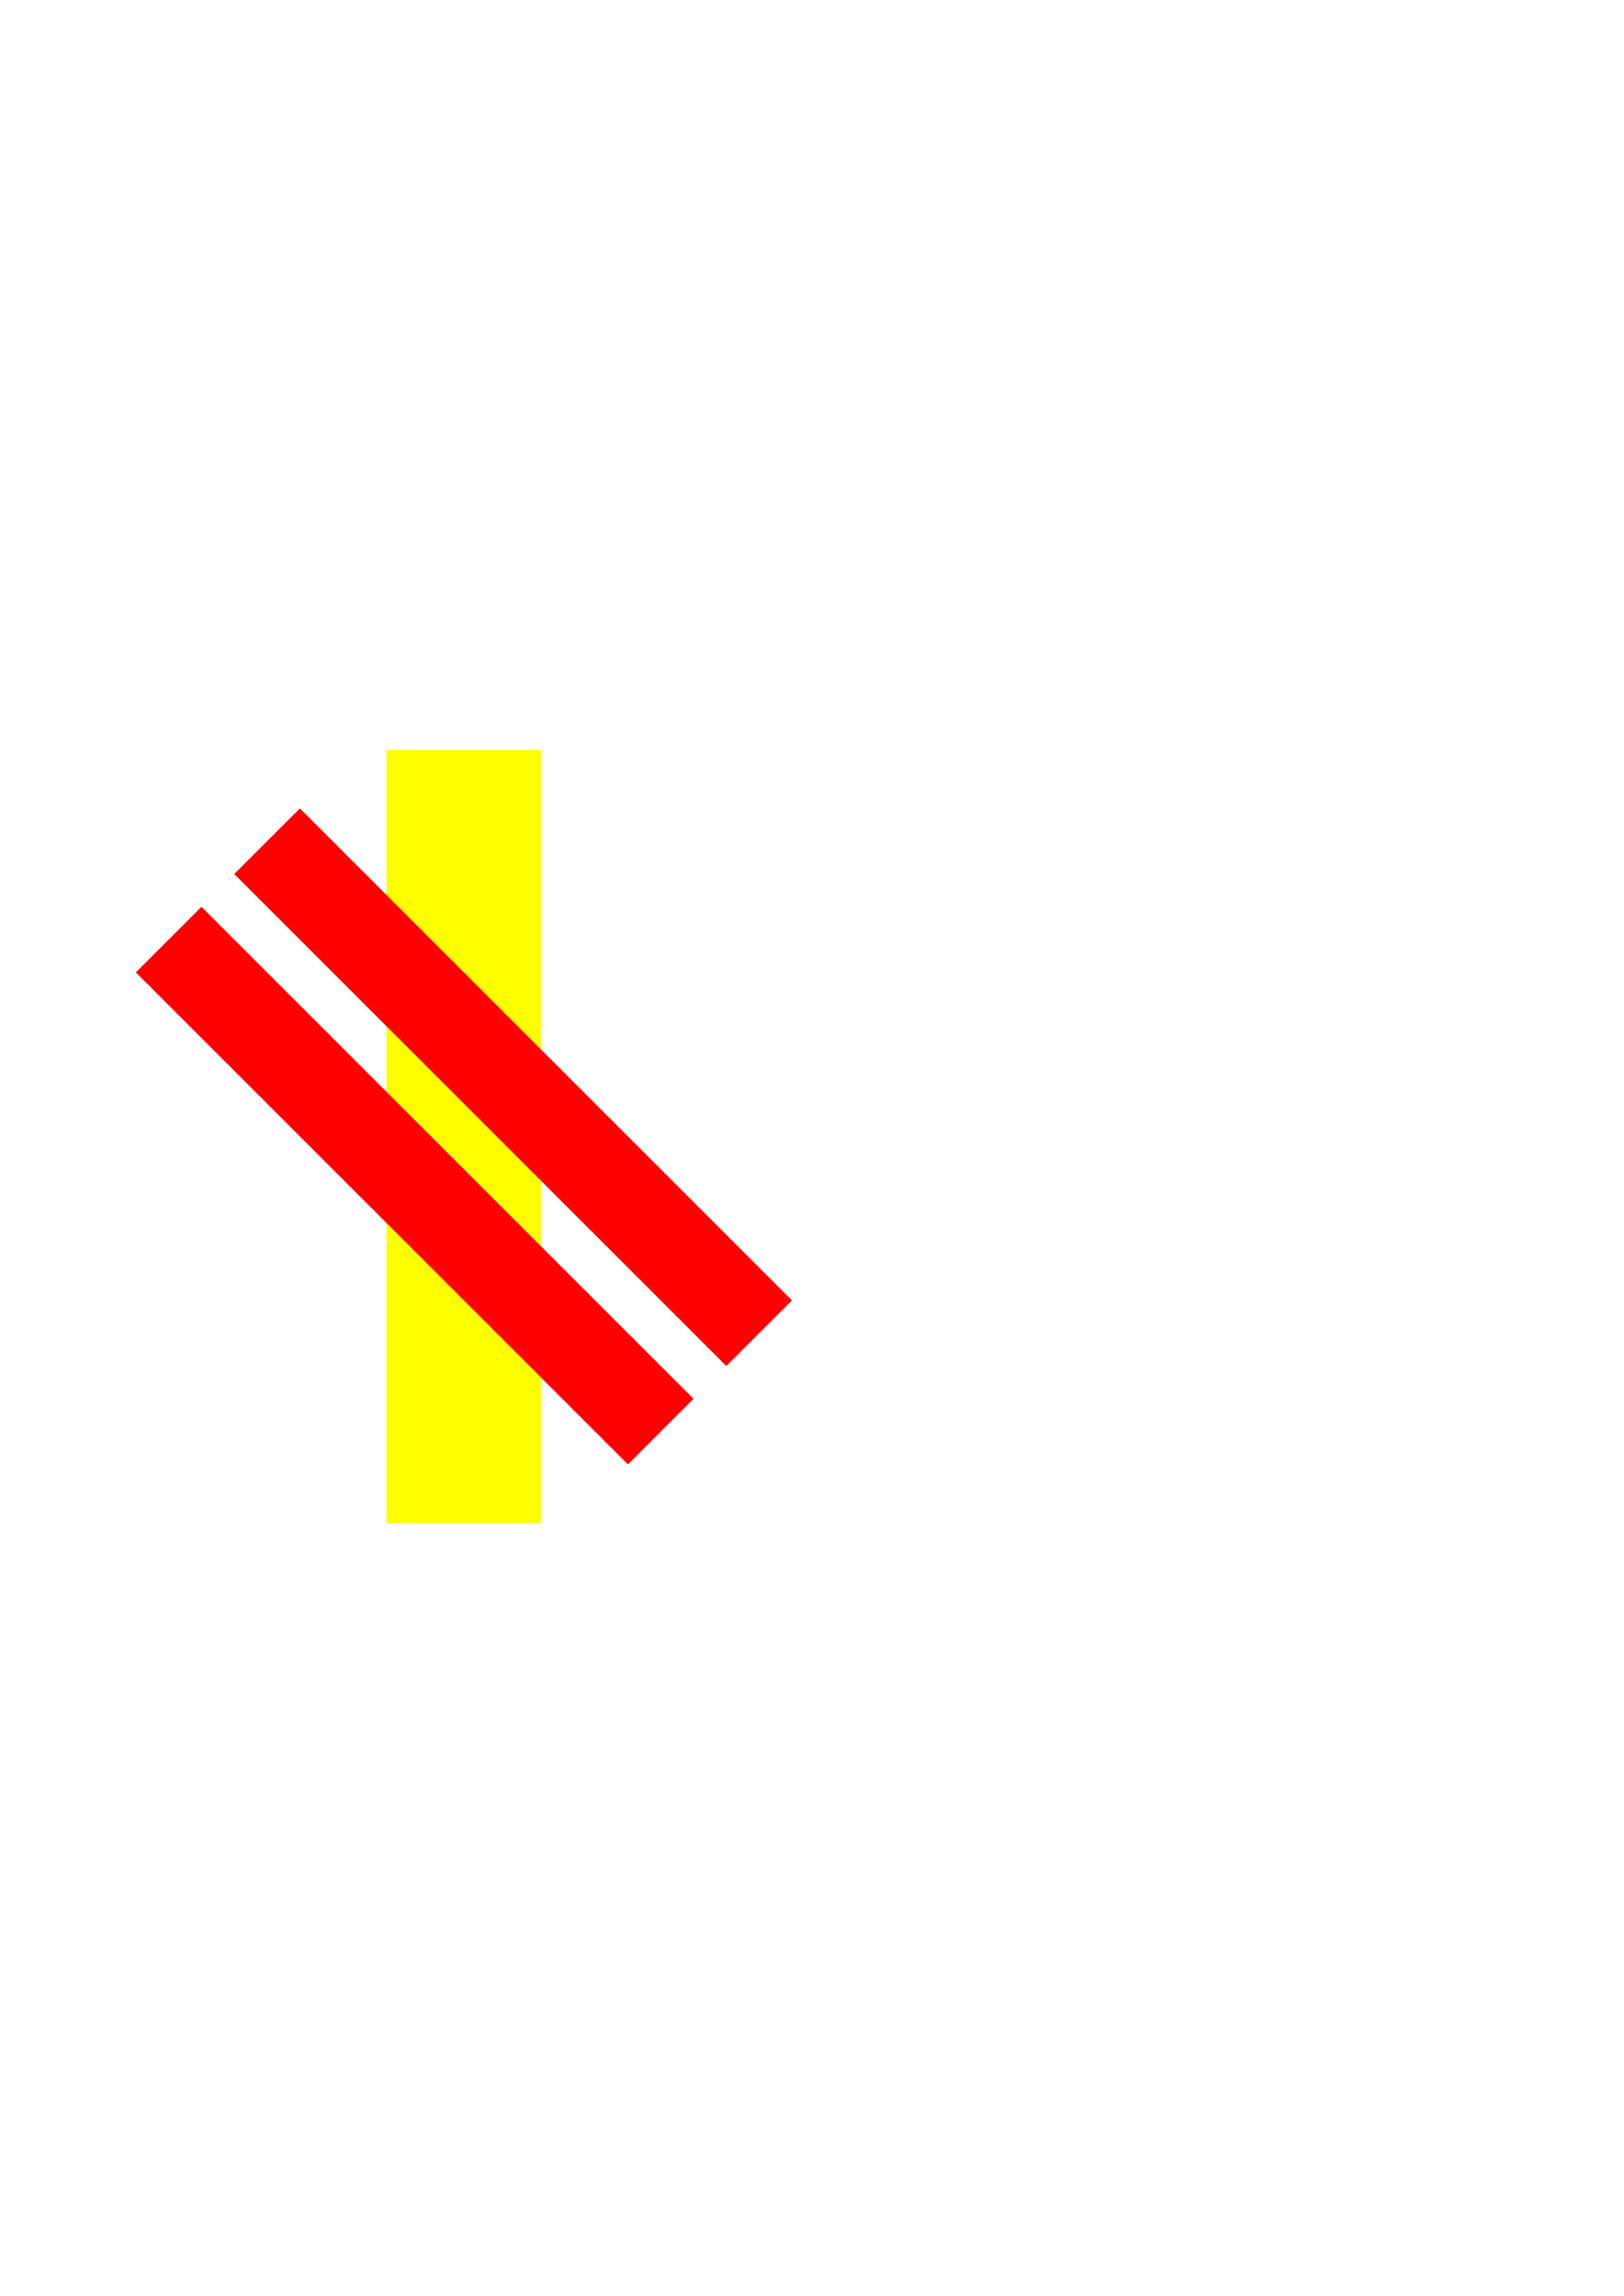
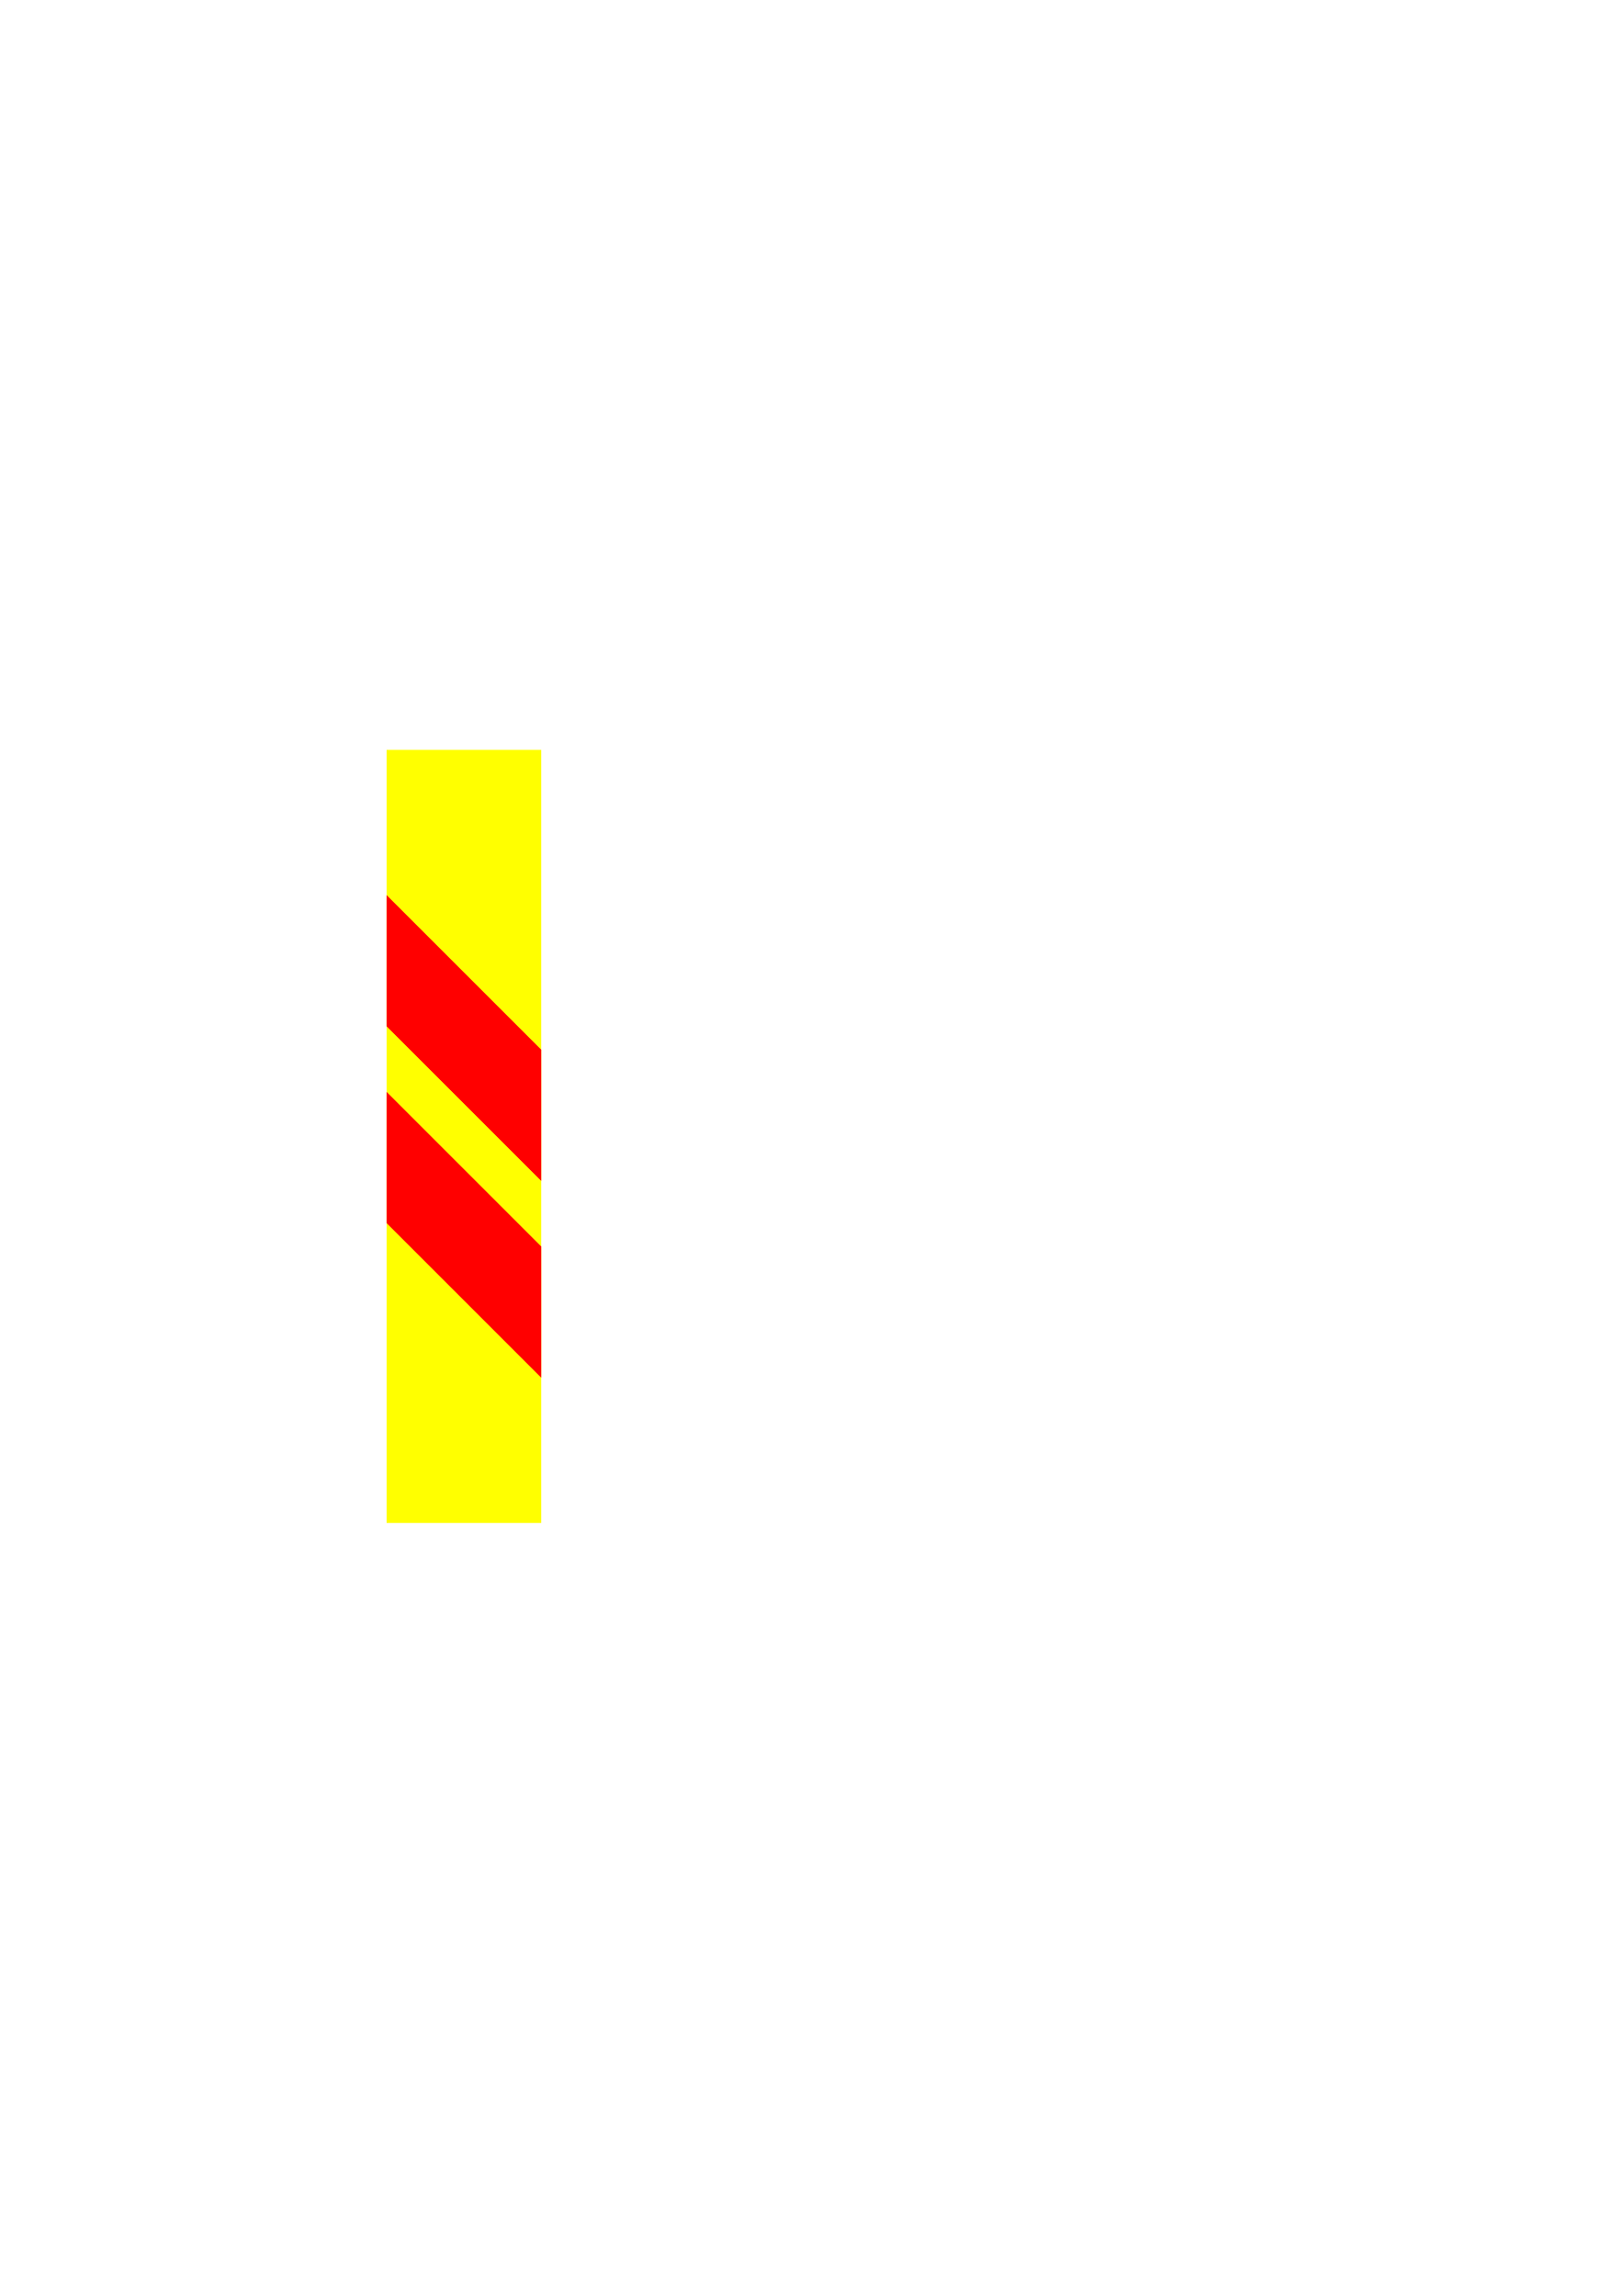
<svg xmlns="http://www.w3.org/2000/svg" width="210mm" height="297mm" viewBox="0 0 210 297" version="1.1" id="svg8">
  <defs id="defs2" />
  <g id="layer1">
-     <rect style="fill:#ffff00;fill-opacity:1;stroke:none;stroke-width:1.25;stroke-linejoin:round;stroke-miterlimit:4;stroke-dasharray:none" id="rect834" width="20" height="100" x="50" y="97" />
-     <g id="g839" transform="rotate(45,33.22015,152.9555)">
-       <rect y="114.808" x="2.945" height="12" width="90" id="rect816" style="fill:#ff0000;fill-opacity:1;stroke:none;stroke-width:1.25;stroke-linejoin:round;stroke-miterlimit:4;stroke-dasharray:none" />
-       <rect y="132.808" x="2.945" height="12" width="90" id="rect816-3" style="fill:#ff0000;fill-opacity:1;stroke:none;stroke-width:1.25;stroke-linejoin:round;stroke-miterlimit:4;stroke-dasharray:none" />
-     </g>
+     <rect y="97" x="50" height="100" width="20" id="rect824" style="fill:#ffff00;fill-opacity:1;stroke:none;stroke-width:1.25;stroke-linejoin:round;stroke-miterlimit:4;stroke-dasharray:none" />
+     <path style="fill:#ff0000;fill-opacity:1;stroke:none;stroke-width:4.724;stroke-linejoin:round;stroke-miterlimit:4;stroke-dasharray:none" d="m 188.977,437.619 v 64.141 l 75.59,75.592 v -64.143 z m 0,96.211 v 64.141 l 75.59,75.59 v -64.141 z" transform="scale(0.2645833)" id="rect834" />
  </g>
</svg>
